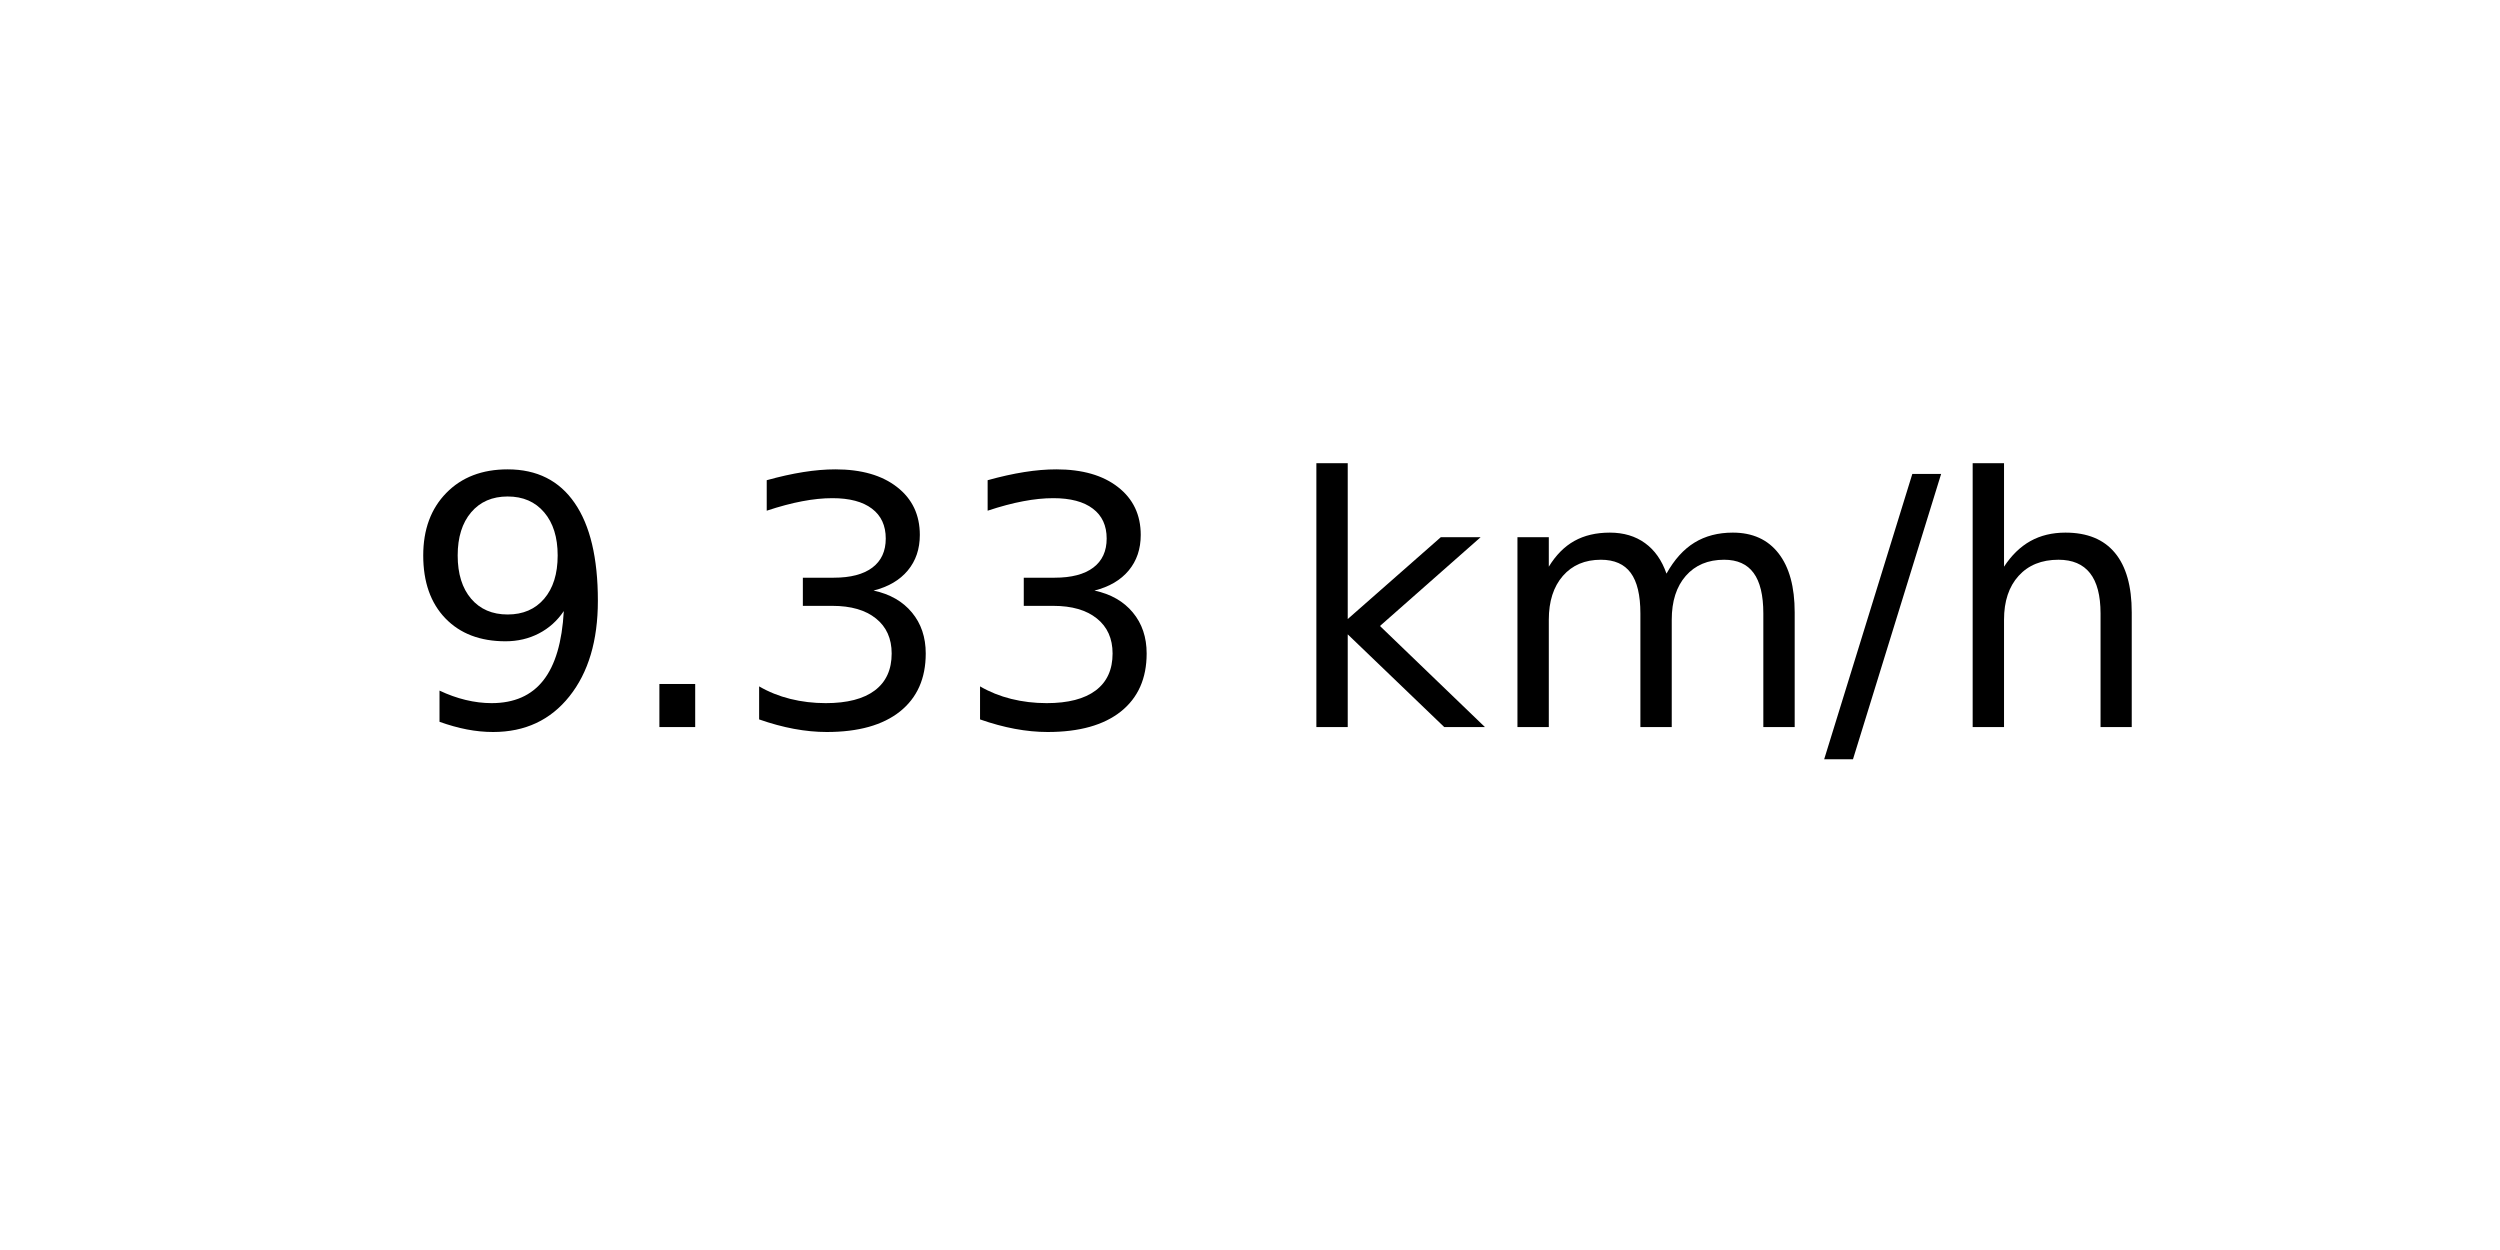
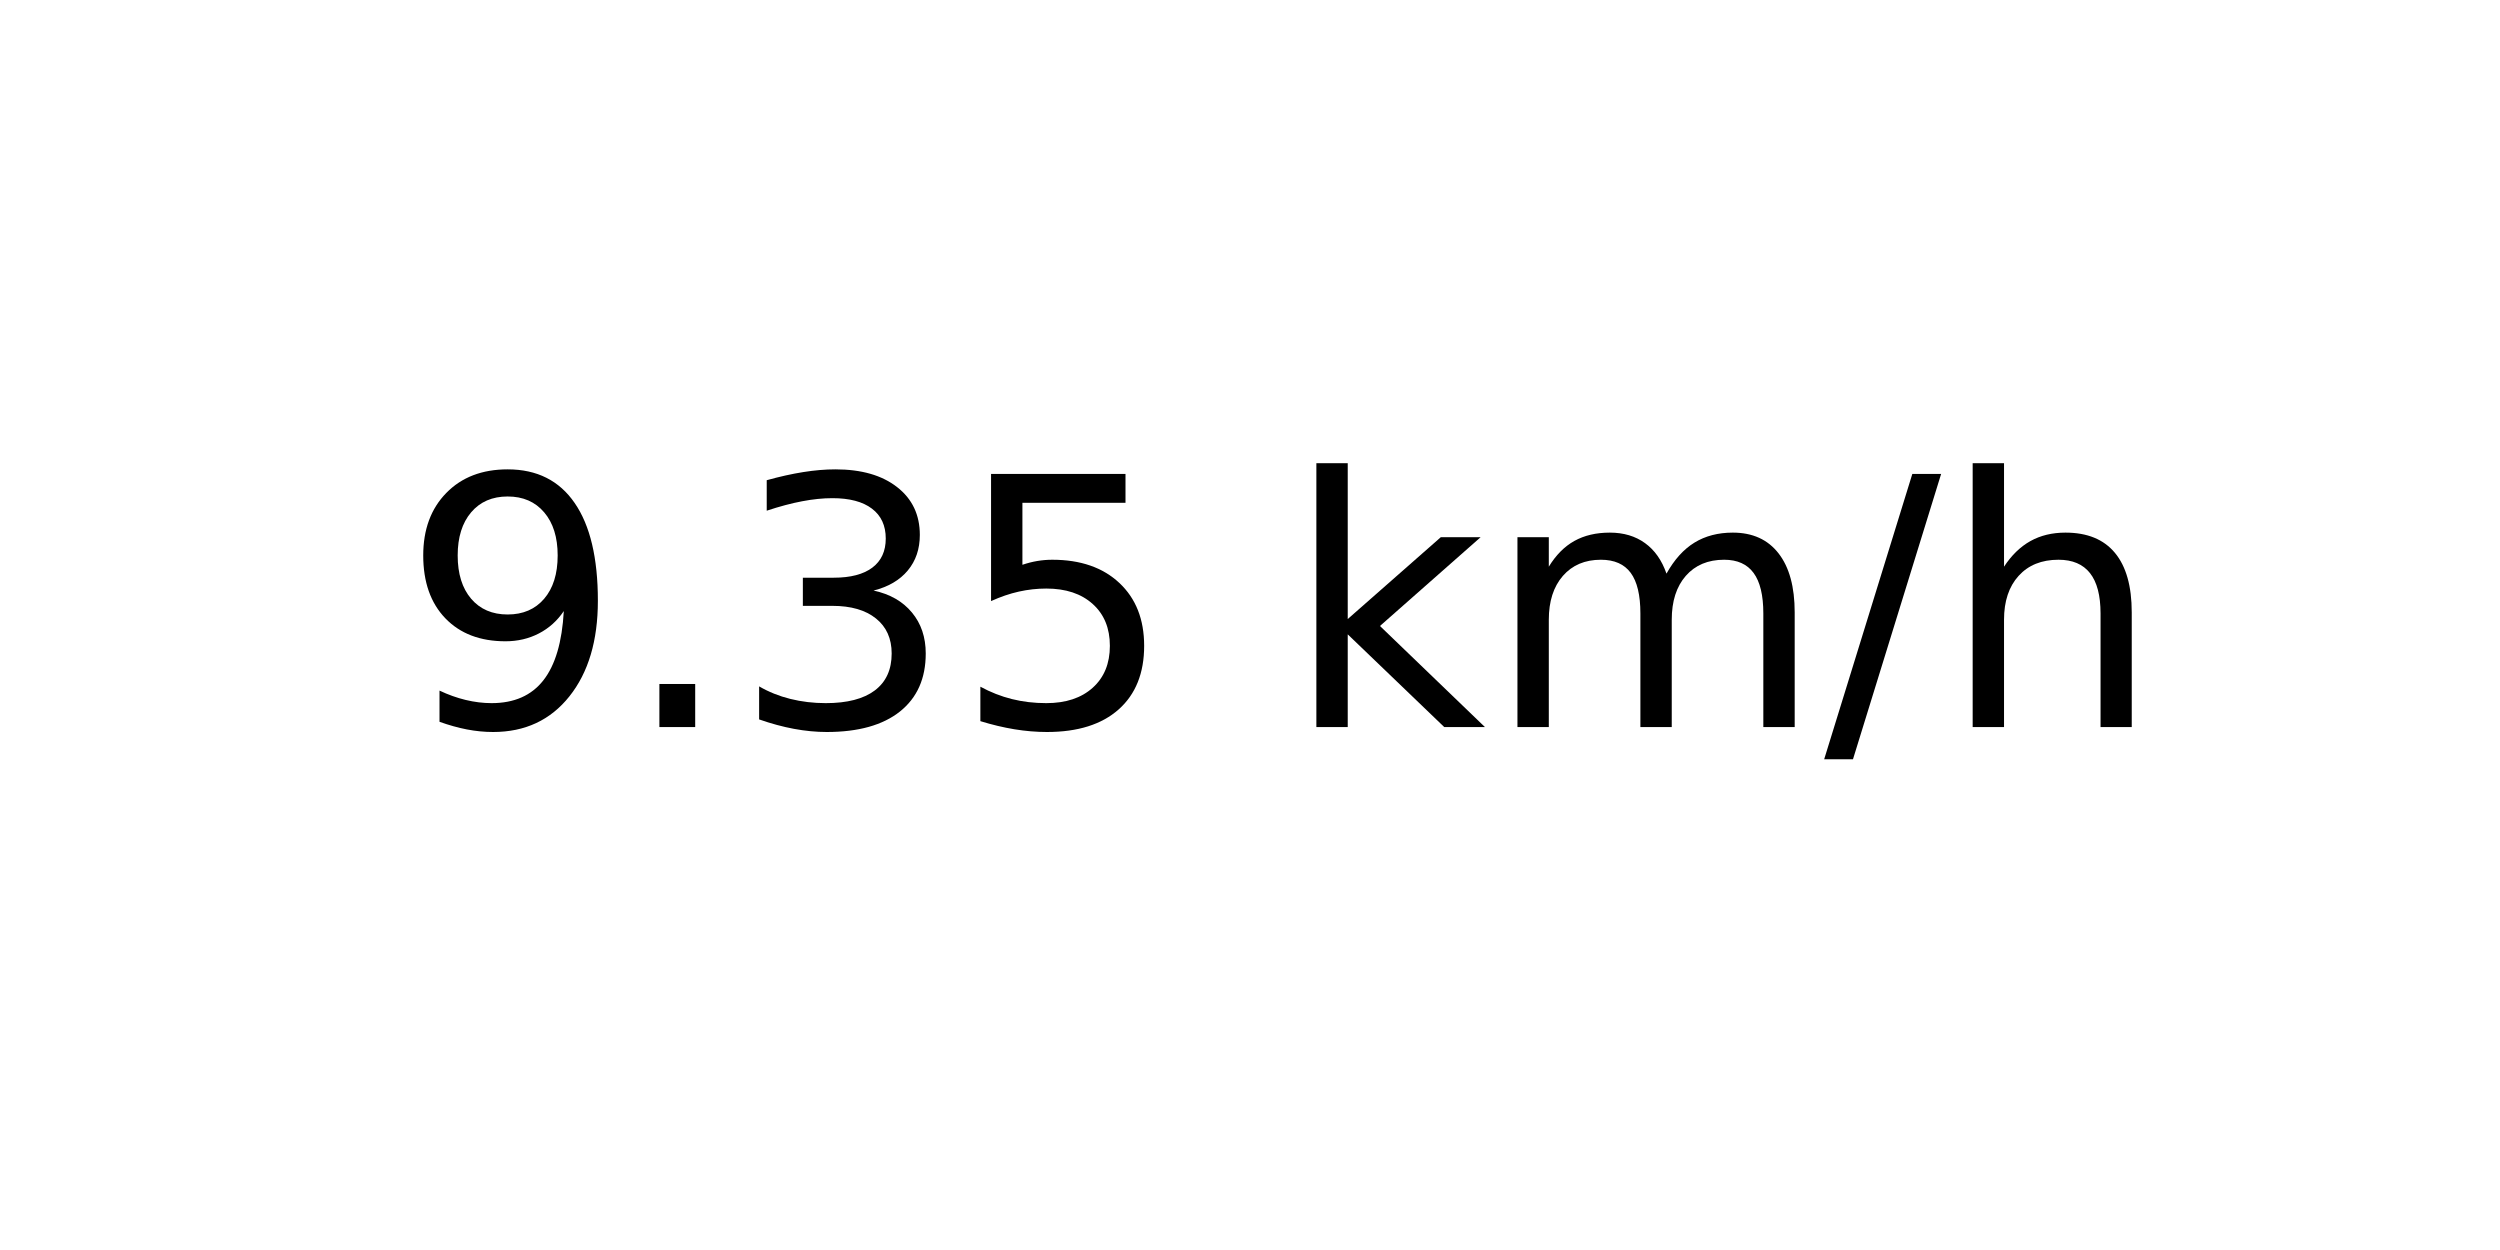
<svg xmlns="http://www.w3.org/2000/svg" xmlns:xlink="http://www.w3.org/1999/xlink" width="72pt" height="36pt" viewBox="0 0 72 36" version="1.1">
  <defs>
    <style type="text/css">*{stroke-linejoin: round; stroke-linecap: butt}</style>
  </defs>
  <g id="figure_1">
    <g id="axes_1">
      <g id="text_1">
        <g transform="translate(11.55937 20.93937) scale(0.1 -0.1)">
          <defs>
            <path id="DejaVuSans-39" d="M 703 97  L 703 672  Q 941 559 1184 500  Q 1428 441 1663 441  Q 2288 441 2617 861  Q 2947 1281 2994 2138  Q 2813 1869 2534 1725  Q 2256 1581 1919 1581  Q 1219 1581 811 2004  Q 403 2428 403 3163  Q 403 3881 828 4315  Q 1253 4750 1959 4750  Q 2769 4750 3195 4129  Q 3622 3509 3622 2328  Q 3622 1225 3098 567  Q 2575 -91 1691 -91  Q 1453 -91 1209 -44  Q 966 3 703 97  z M 1959 2075  Q 2384 2075 2632 2365  Q 2881 2656 2881 3163  Q 2881 3666 2632 3958  Q 2384 4250 1959 4250  Q 1534 4250 1286 3958  Q 1038 3666 1038 3163  Q 1038 2656 1286 2365  Q 1534 2075 1959 2075  z " transform="scale(0.015625)" />
            <path id="DejaVuSans-2e" d="M 684 794  L 1344 794  L 1344 0  L 684 0  L 684 794  z " transform="scale(0.015625)" />
            <path id="DejaVuSans-33" d="M 2597 2516  Q 3050 2419 3304 2112  Q 3559 1806 3559 1356  Q 3559 666 3084 287  Q 2609 -91 1734 -91  Q 1441 -91 1130 -33  Q 819 25 488 141  L 488 750  Q 750 597 1062 519  Q 1375 441 1716 441  Q 2309 441 2620 675  Q 2931 909 2931 1356  Q 2931 1769 2642 2001  Q 2353 2234 1838 2234  L 1294 2234  L 1294 2753  L 1863 2753  Q 2328 2753 2575 2939  Q 2822 3125 2822 3475  Q 2822 3834 2567 4026  Q 2313 4219 1838 4219  Q 1578 4219 1281 4162  Q 984 4106 628 3988  L 628 4550  Q 988 4650 1302 4700  Q 1616 4750 1894 4750  Q 2613 4750 3031 4423  Q 3450 4097 3450 3541  Q 3450 3153 3228 2886  Q 3006 2619 2597 2516  z " transform="scale(0.015625)" />
+             <path id="DejaVuSans-35" d="M 691 4666  L 3169 4666  L 3169 4134  L 1269 4134  L 1269 2991  Q 1406 3038 1543 3061  Q 1681 3084 1819 3084  Q 2600 3084 3056 2656  Q 3513 2228 3513 1497  Q 3513 744 3044 326  Q 2575 -91 1722 -91  Q 1428 -91 1123 -41  Q 819 9 494 109  L 494 744  Q 775 591 1075 516  Q 1375 441 1709 441  Q 2250 441 2565 725  Q 2881 1009 2881 1497  Q 2881 1984 2565 2268  Q 2250 2553 1709 2553  Q 1456 2553 1204 2497  Q 953 2441 691 2322  L 691 4666  z " transform="scale(0.015625)" />
            <path id="DejaVuSans-20" transform="scale(0.015625)" />
            <path id="DejaVuSans-6b" d="M 581 4863  L 1159 4863  L 1159 1991  L 2875 3500  L 3609 3500  L 1753 1863  L 3688 0  L 2938 0  L 1159 1709  L 1159 0  L 581 0  L 581 4863  z " transform="scale(0.015625)" />
            <path id="DejaVuSans-6d" d="M 3328 2828  Q 3544 3216 3844 3400  Q 4144 3584 4550 3584  Q 5097 3584 5394 3201  Q 5691 2819 5691 2113  L 5691 0  L 5113 0  L 5113 2094  Q 5113 2597 4934 2840  Q 4756 3084 4391 3084  Q 3944 3084 3684 2787  Q 3425 2491 3425 1978  L 3425 0  L 2847 0  L 2847 2094  Q 2847 2600 2669 2842  Q 2491 3084 2119 3084  Q 1678 3084 1418 2786  Q 1159 2488 1159 1978  L 1159 0  L 581 0  L 581 3500  L 1159 3500  L 1159 2956  Q 1356 3278 1631 3431  Q 1906 3584 2284 3584  Q 2666 3584 2933 3390  Q 3200 3197 3328 2828  z " transform="scale(0.015625)" />
            <path id="DejaVuSans-2f" d="M 1625 4666  L 2156 4666  L 531 -594  L 0 -594  L 1625 4666  z " transform="scale(0.015625)" />
            <path id="DejaVuSans-68" d="M 3513 2113  L 3513 0  L 2938 0  L 2938 2094  Q 2938 2591 2744 2837  Q 2550 3084 2163 3084  Q 1697 3084 1428 2787  Q 1159 2491 1159 1978  L 1159 0  L 581 0  L 581 4863  L 1159 4863  L 1159 2956  Q 1366 3272 1645 3428  Q 1925 3584 2291 3584  Q 2894 3584 3203 3211  Q 3513 2838 3513 2113  z " transform="scale(0.015625)" />
          </defs>
          <use xlink:href="#DejaVuSans-39" />
          <use xlink:href="#DejaVuSans-2e" x="63.623" />
          <use xlink:href="#DejaVuSans-33" x="95.41" />
-           <use xlink:href="#DejaVuSans-33" x="159.033" />
+           <use xlink:href="#DejaVuSans-35" x="159.033" />
          <use xlink:href="#DejaVuSans-20" x="222.656" />
          <use xlink:href="#DejaVuSans-6b" x="254.443" />
          <use xlink:href="#DejaVuSans-6d" x="312.354" />
          <use xlink:href="#DejaVuSans-2f" x="409.766" />
          <use xlink:href="#DejaVuSans-68" x="443.457" />
        </g>
      </g>
    </g>
  </g>
</svg>
